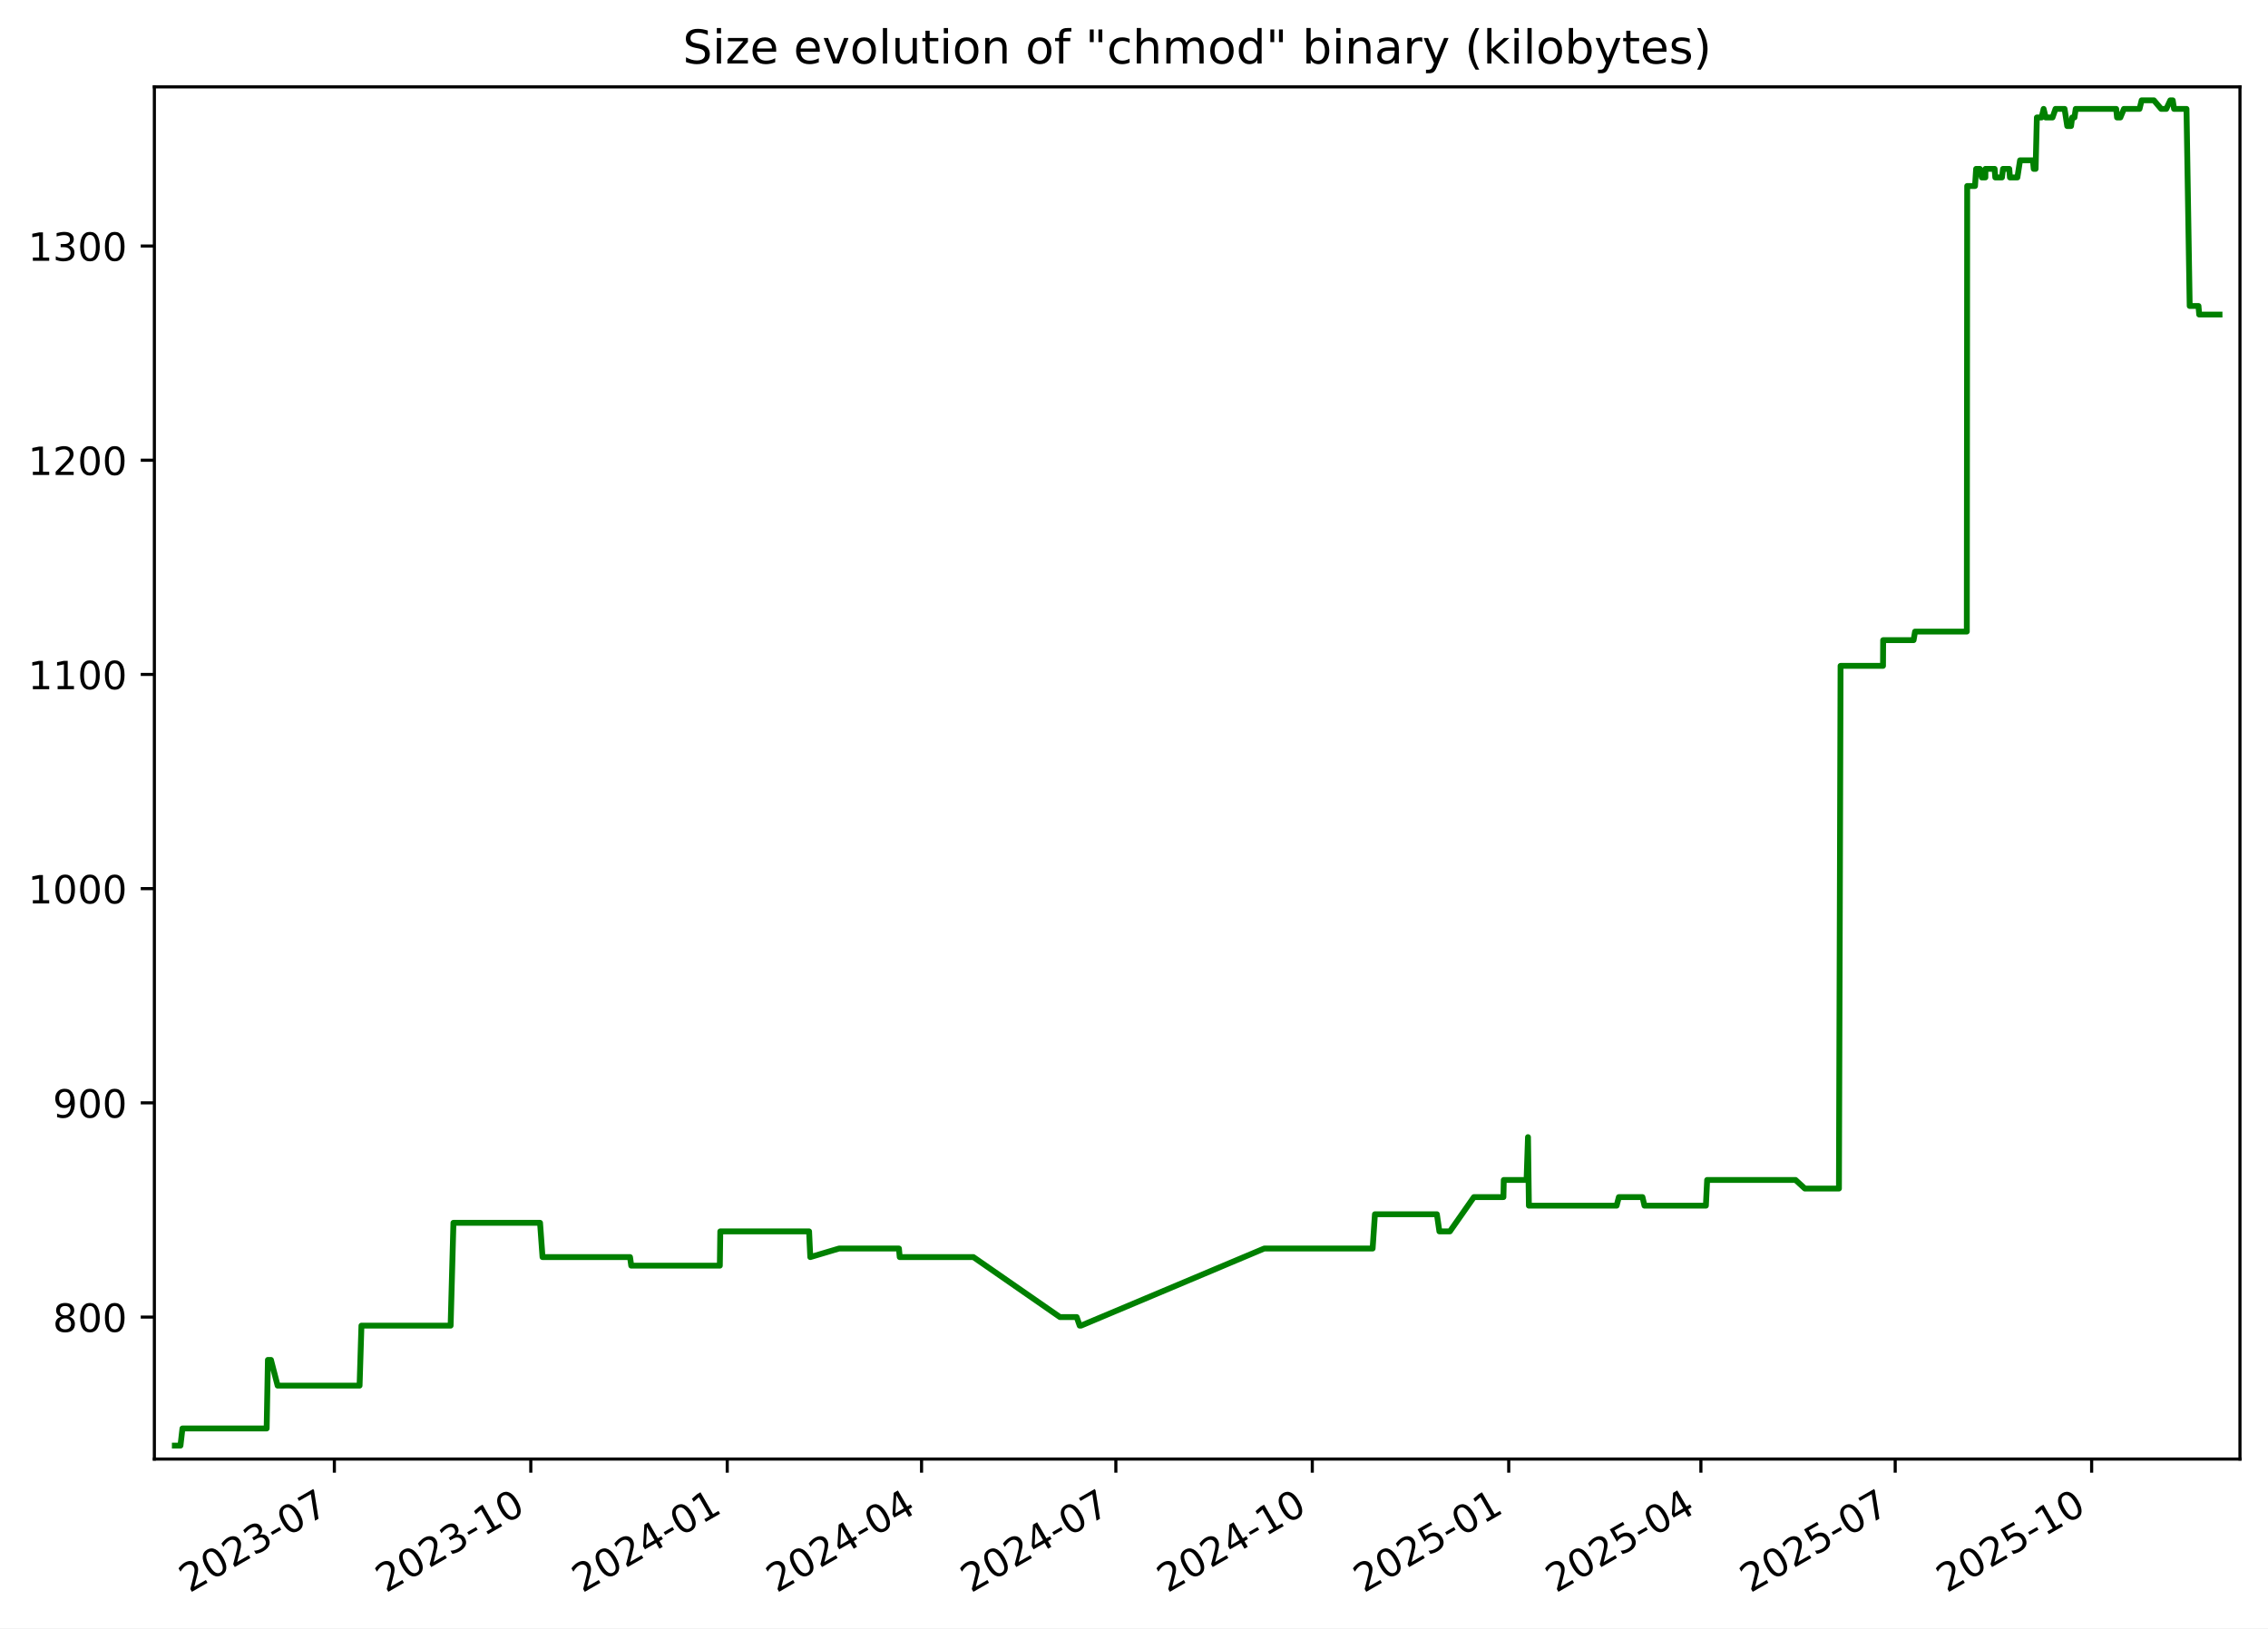
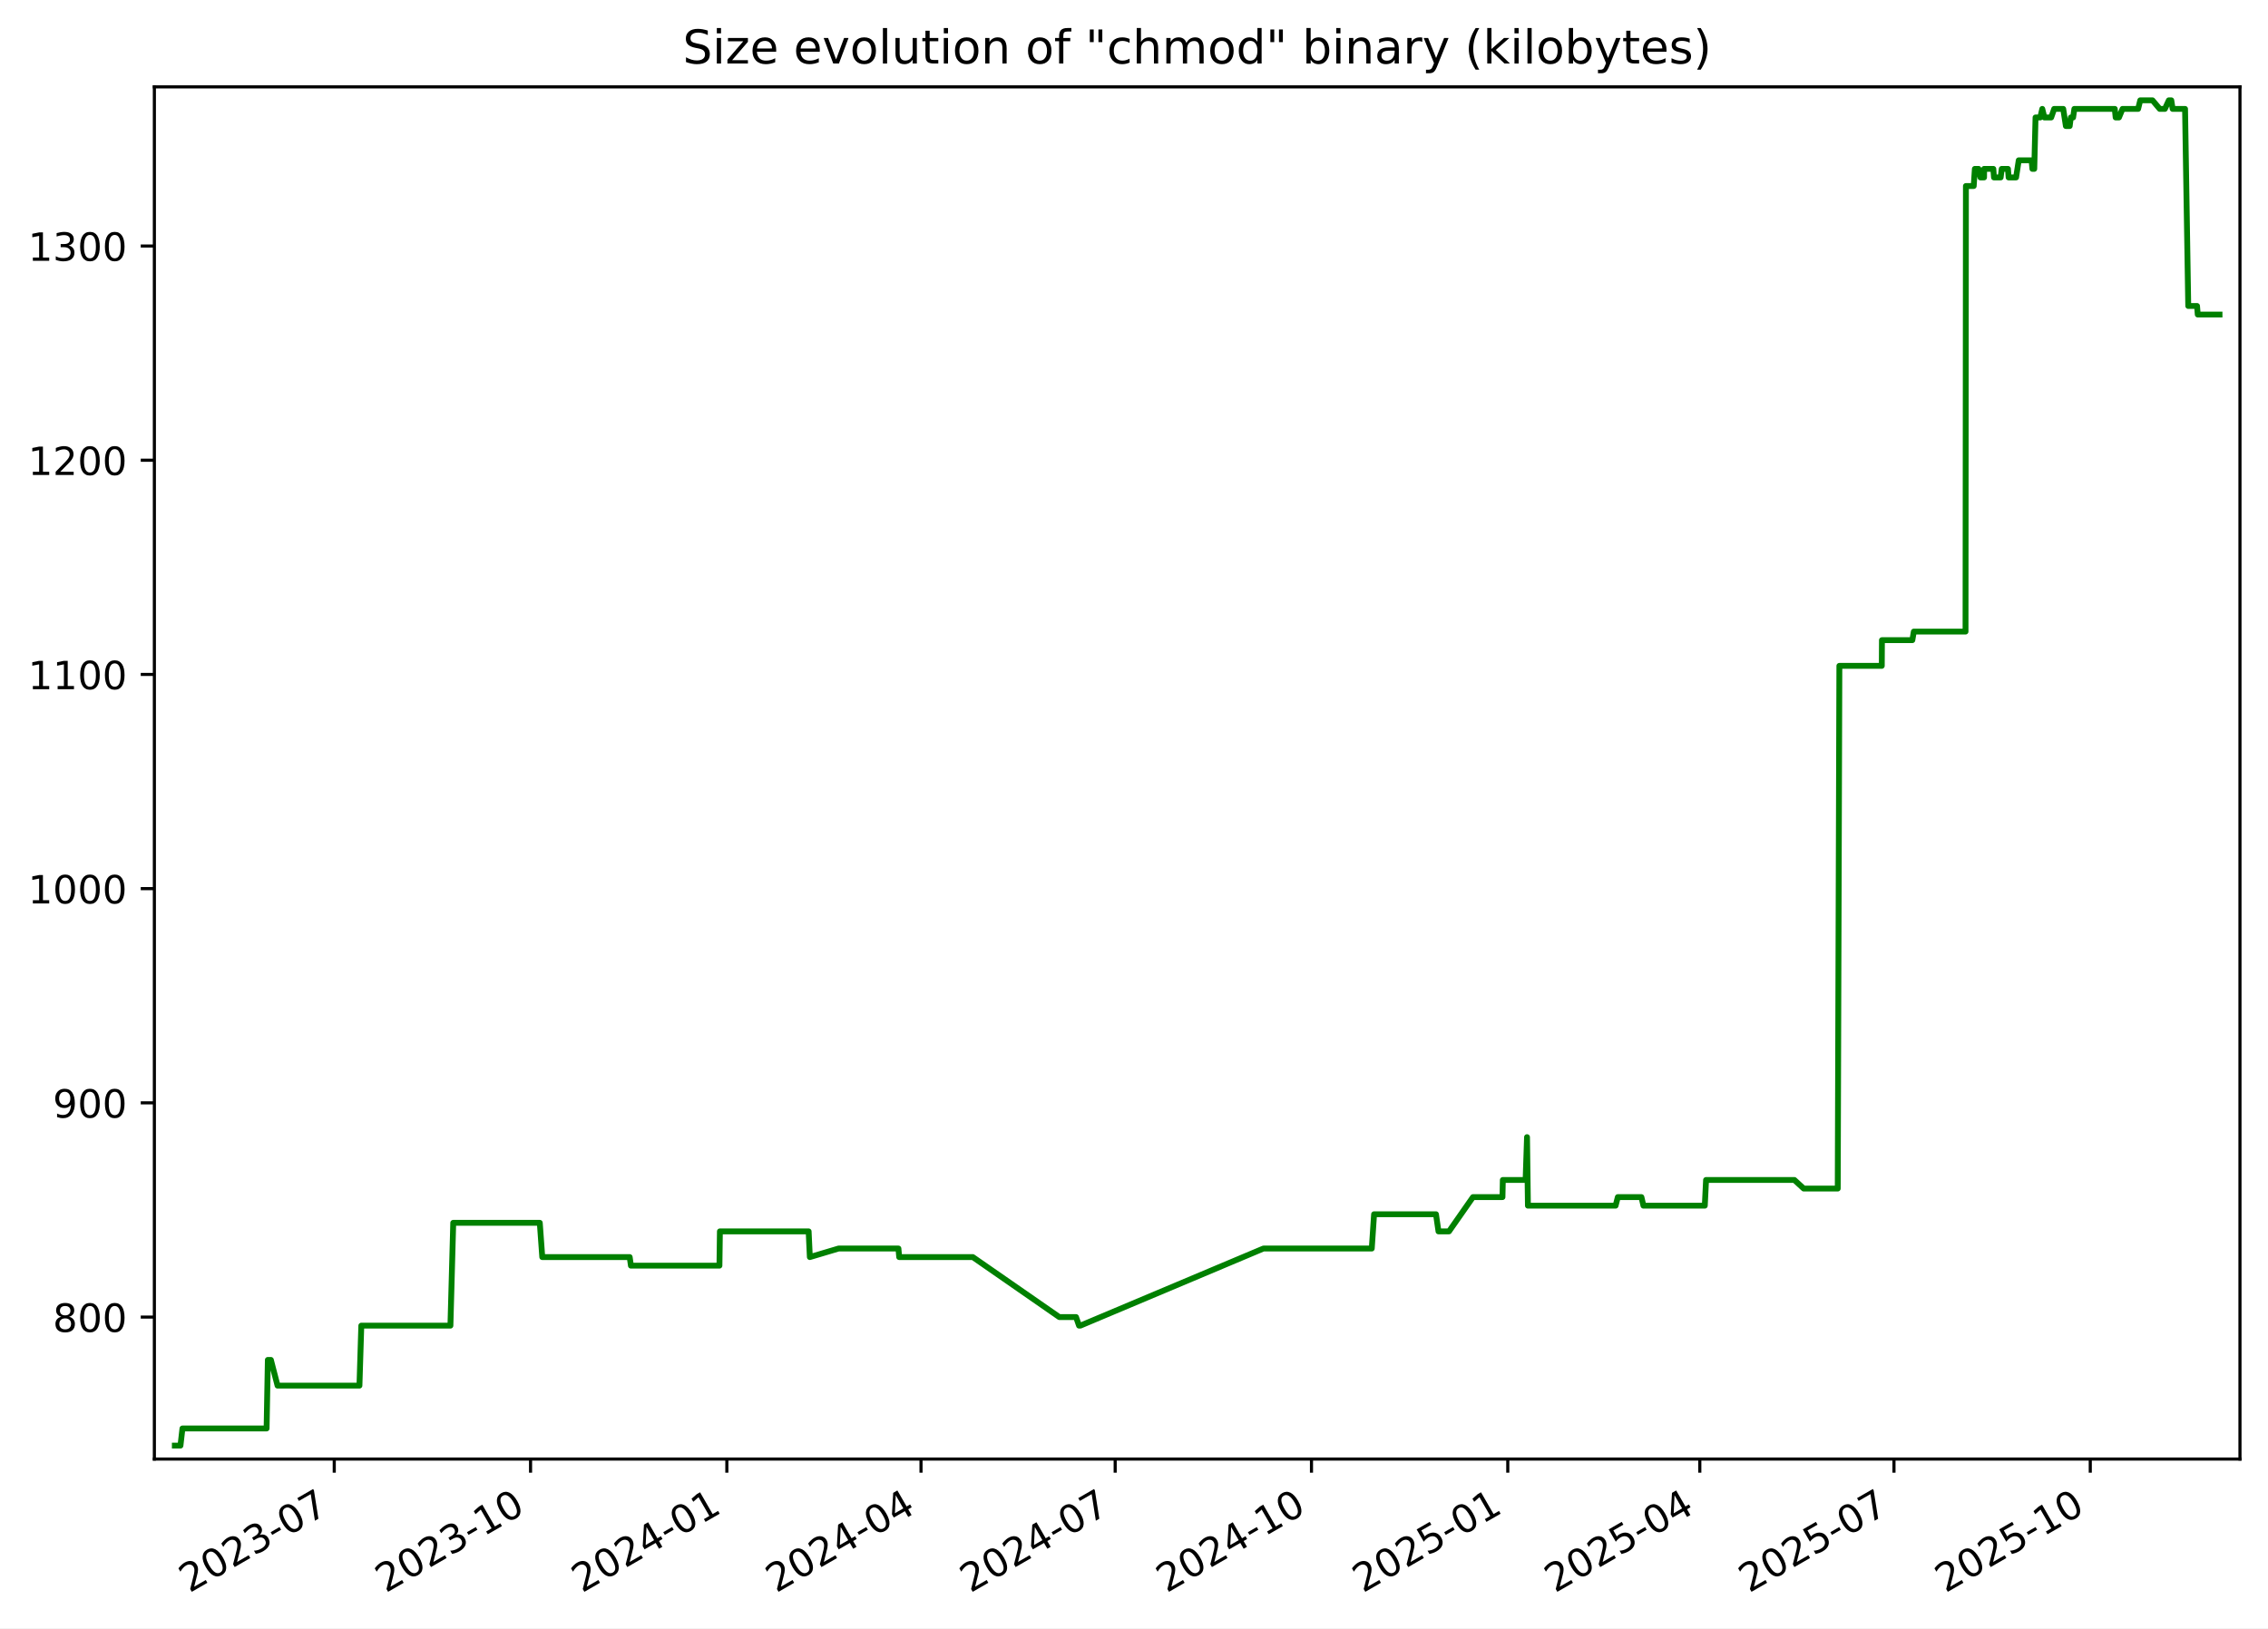
<svg xmlns="http://www.w3.org/2000/svg" xmlns:xlink="http://www.w3.org/1999/xlink" width="582.53pt" height="418.303pt" viewBox="0 0 582.53 418.303" version="1.1">
  <defs>
    <style type="text/css">*{stroke-linejoin: round; stroke-linecap: butt}</style>
  </defs>
  <g id="figure_1">
    <g id="patch_1">
      <path d="M -0 418.303  L 582.53 418.303  L 582.53 0  L -0 0  z " style="fill: #ffffff" />
    </g>
    <g id="axes_1">
      <g id="patch_2">
        <path d="M 39.65 374.83  L 575.33 374.83  L 575.33 22.318  L 39.65 22.318  z " style="fill: #ffffff" />
      </g>
      <g id="matplotlib.axis_1">
        <g id="xtick_1">
          <g id="line2d_1">
            <defs>
-               <path id="m1b45a1d39d" d="M 0 0  L 0 3.5  " style="stroke: #000000; stroke-width: 0.8" />
+               <path id="m6f24c576fc" d="M 0 0  L 0 3.5  " style="stroke: #000000; stroke-width: 0.8" />
            </defs>
            <g>
-               <use xlink:href="#m1b45a1d39d" x="85.88" y="374.83" style="stroke: #000000; stroke-width: 0.8" />
+               <use xlink:href="#m6f24c576fc" x="85.851" y="374.83" style="stroke: #000000; stroke-width: 0.8" />
            </g>
          </g>
          <g id="text_1">
-             <g transform="translate(48.65551 409.302) rotate(-30) scale(0.1 -0.1)">
+             <g transform="translate(48.6262 409.302) rotate(-30) scale(0.1 -0.1)">
              <defs>
                <path id="DejaVuSans-32" d="M 1228 531  L 3431 531  L 3431 0  L 469 0  L 469 531  Q 828 903 1448 1529  Q 2069 2156 2228 2338  Q 2531 2678 2651 2914  Q 2772 3150 2772 3378  Q 2772 3750 2511 3984  Q 2250 4219 1831 4219  Q 1534 4219 1204 4116  Q 875 4013 500 3803  L 500 4441  Q 881 4594 1212 4672  Q 1544 4750 1819 4750  Q 2544 4750 2975 4387  Q 3406 4025 3406 3419  Q 3406 3131 3298 2873  Q 3191 2616 2906 2266  Q 2828 2175 2409 1742  Q 1991 1309 1228 531  z " transform="scale(0.015625)" />
                <path id="DejaVuSans-30" d="M 2034 4250  Q 1547 4250 1301 3770  Q 1056 3291 1056 2328  Q 1056 1369 1301 889  Q 1547 409 2034 409  Q 2525 409 2770 889  Q 3016 1369 3016 2328  Q 3016 3291 2770 3770  Q 2525 4250 2034 4250  z M 2034 4750  Q 2819 4750 3233 4129  Q 3647 3509 3647 2328  Q 3647 1150 3233 529  Q 2819 -91 2034 -91  Q 1250 -91 836 529  Q 422 1150 422 2328  Q 422 3509 836 4129  Q 1250 4750 2034 4750  z " transform="scale(0.015625)" />
                <path id="DejaVuSans-33" d="M 2597 2516  Q 3050 2419 3304 2112  Q 3559 1806 3559 1356  Q 3559 666 3084 287  Q 2609 -91 1734 -91  Q 1441 -91 1130 -33  Q 819 25 488 141  L 488 750  Q 750 597 1062 519  Q 1375 441 1716 441  Q 2309 441 2620 675  Q 2931 909 2931 1356  Q 2931 1769 2642 2001  Q 2353 2234 1838 2234  L 1294 2234  L 1294 2753  L 1863 2753  Q 2328 2753 2575 2939  Q 2822 3125 2822 3475  Q 2822 3834 2567 4026  Q 2313 4219 1838 4219  Q 1578 4219 1281 4162  Q 984 4106 628 3988  L 628 4550  Q 988 4650 1302 4700  Q 1616 4750 1894 4750  Q 2613 4750 3031 4423  Q 3450 4097 3450 3541  Q 3450 3153 3228 2886  Q 3006 2619 2597 2516  z " transform="scale(0.015625)" />
                <path id="DejaVuSans-2d" d="M 313 2009  L 1997 2009  L 1997 1497  L 313 1497  L 313 2009  z " transform="scale(0.015625)" />
                <path id="DejaVuSans-37" d="M 525 4666  L 3525 4666  L 3525 4397  L 1831 0  L 1172 0  L 2766 4134  L 525 4134  L 525 4666  z " transform="scale(0.015625)" />
              </defs>
              <use xlink:href="#DejaVuSans-32" />
              <use xlink:href="#DejaVuSans-30" x="63.623" />
              <use xlink:href="#DejaVuSans-32" x="127.246" />
              <use xlink:href="#DejaVuSans-33" x="190.869" />
              <use xlink:href="#DejaVuSans-2d" x="254.492" />
              <use xlink:href="#DejaVuSans-30" x="290.576" />
              <use xlink:href="#DejaVuSans-37" x="354.199" />
            </g>
          </g>
        </g>
        <g id="xtick_2">
          <g id="line2d_2">
            <g>
-               <use xlink:href="#m1b45a1d39d" x="136.335" y="374.83" style="stroke: #000000; stroke-width: 0.8" />
+               <use xlink:href="#m6f24c576fc" x="136.27" y="374.83" style="stroke: #000000; stroke-width: 0.8" />
            </g>
          </g>
          <g id="text_2">
-             <g transform="translate(99.11052 409.302) rotate(-30) scale(0.1 -0.1)">
+             <g transform="translate(99.04514 409.302) rotate(-30) scale(0.1 -0.1)">
              <defs>
                <path id="DejaVuSans-31" d="M 794 531  L 1825 531  L 1825 4091  L 703 3866  L 703 4441  L 1819 4666  L 2450 4666  L 2450 531  L 3481 531  L 3481 0  L 794 0  L 794 531  z " transform="scale(0.015625)" />
              </defs>
              <use xlink:href="#DejaVuSans-32" />
              <use xlink:href="#DejaVuSans-30" x="63.623" />
              <use xlink:href="#DejaVuSans-32" x="127.246" />
              <use xlink:href="#DejaVuSans-33" x="190.869" />
              <use xlink:href="#DejaVuSans-2d" x="254.492" />
              <use xlink:href="#DejaVuSans-31" x="290.576" />
              <use xlink:href="#DejaVuSans-30" x="354.199" />
            </g>
          </g>
        </g>
        <g id="xtick_3">
          <g id="line2d_3">
            <g>
-               <use xlink:href="#m1b45a1d39d" x="186.79" y="374.83" style="stroke: #000000; stroke-width: 0.8" />
+               <use xlink:href="#m6f24c576fc" x="186.689" y="374.83" style="stroke: #000000; stroke-width: 0.8" />
            </g>
          </g>
          <g id="text_3">
-             <g transform="translate(149.5655 409.302) rotate(-30) scale(0.1 -0.1)">
+             <g transform="translate(149.4641 409.302) rotate(-30) scale(0.1 -0.1)">
              <defs>
                <path id="DejaVuSans-34" d="M 2419 4116  L 825 1625  L 2419 1625  L 2419 4116  z M 2253 4666  L 3047 4666  L 3047 1625  L 3713 1625  L 3713 1100  L 3047 1100  L 3047 0  L 2419 0  L 2419 1100  L 313 1100  L 313 1709  L 2253 4666  z " transform="scale(0.015625)" />
              </defs>
              <use xlink:href="#DejaVuSans-32" />
              <use xlink:href="#DejaVuSans-30" x="63.623" />
              <use xlink:href="#DejaVuSans-32" x="127.246" />
              <use xlink:href="#DejaVuSans-34" x="190.869" />
              <use xlink:href="#DejaVuSans-2d" x="254.492" />
              <use xlink:href="#DejaVuSans-30" x="290.576" />
              <use xlink:href="#DejaVuSans-31" x="354.199" />
            </g>
          </g>
        </g>
        <g id="xtick_4">
          <g id="line2d_4">
            <g>
-               <use xlink:href="#m1b45a1d39d" x="236.697" y="374.83" style="stroke: #000000; stroke-width: 0.8" />
+               <use xlink:href="#m6f24c576fc" x="236.56" y="374.83" style="stroke: #000000; stroke-width: 0.8" />
            </g>
          </g>
          <g id="text_4">
-             <g transform="translate(199.4721 409.302) rotate(-30) scale(0.1 -0.1)">
+             <g transform="translate(199.335 409.302) rotate(-30) scale(0.1 -0.1)">
              <use xlink:href="#DejaVuSans-32" />
              <use xlink:href="#DejaVuSans-30" x="63.623" />
              <use xlink:href="#DejaVuSans-32" x="127.246" />
              <use xlink:href="#DejaVuSans-34" x="190.869" />
              <use xlink:href="#DejaVuSans-2d" x="254.492" />
              <use xlink:href="#DejaVuSans-30" x="290.576" />
              <use xlink:href="#DejaVuSans-34" x="354.199" />
            </g>
          </g>
        </g>
        <g id="xtick_5">
          <g id="line2d_5">
            <g>
-               <use xlink:href="#m1b45a1d39d" x="286.604" y="374.83" style="stroke: #000000; stroke-width: 0.8" />
+               <use xlink:href="#m6f24c576fc" x="286.431" y="374.83" style="stroke: #000000; stroke-width: 0.8" />
            </g>
          </g>
          <g id="text_5">
-             <g transform="translate(249.3787 409.302) rotate(-30) scale(0.1 -0.1)">
+             <g transform="translate(249.2059 409.302) rotate(-30) scale(0.1 -0.1)">
              <use xlink:href="#DejaVuSans-32" />
              <use xlink:href="#DejaVuSans-30" x="63.623" />
              <use xlink:href="#DejaVuSans-32" x="127.246" />
              <use xlink:href="#DejaVuSans-34" x="190.869" />
              <use xlink:href="#DejaVuSans-2d" x="254.492" />
              <use xlink:href="#DejaVuSans-30" x="290.576" />
              <use xlink:href="#DejaVuSans-37" x="354.199" />
            </g>
          </g>
        </g>
        <g id="xtick_6">
          <g id="line2d_6">
            <g>
-               <use xlink:href="#m1b45a1d39d" x="337.059" y="374.83" style="stroke: #000000; stroke-width: 0.8" />
+               <use xlink:href="#m6f24c576fc" x="336.85" y="374.83" style="stroke: #000000; stroke-width: 0.8" />
            </g>
          </g>
          <g id="text_6">
-             <g transform="translate(299.8337 409.302) rotate(-30) scale(0.1 -0.1)">
+             <g transform="translate(299.6248 409.302) rotate(-30) scale(0.1 -0.1)">
              <use xlink:href="#DejaVuSans-32" />
              <use xlink:href="#DejaVuSans-30" x="63.623" />
              <use xlink:href="#DejaVuSans-32" x="127.246" />
              <use xlink:href="#DejaVuSans-34" x="190.869" />
              <use xlink:href="#DejaVuSans-2d" x="254.492" />
              <use xlink:href="#DejaVuSans-31" x="290.576" />
              <use xlink:href="#DejaVuSans-30" x="354.199" />
            </g>
          </g>
        </g>
        <g id="xtick_7">
          <g id="line2d_7">
            <g>
-               <use xlink:href="#m1b45a1d39d" x="387.514" y="374.83" style="stroke: #000000; stroke-width: 0.8" />
+               <use xlink:href="#m6f24c576fc" x="387.269" y="374.83" style="stroke: #000000; stroke-width: 0.8" />
            </g>
          </g>
          <g id="text_7">
-             <g transform="translate(350.2887 409.302) rotate(-30) scale(0.1 -0.1)">
+             <g transform="translate(350.0437 409.302) rotate(-30) scale(0.1 -0.1)">
              <defs>
                <path id="DejaVuSans-35" d="M 691 4666  L 3169 4666  L 3169 4134  L 1269 4134  L 1269 2991  Q 1406 3038 1543 3061  Q 1681 3084 1819 3084  Q 2600 3084 3056 2656  Q 3513 2228 3513 1497  Q 3513 744 3044 326  Q 2575 -91 1722 -91  Q 1428 -91 1123 -41  Q 819 9 494 109  L 494 744  Q 775 591 1075 516  Q 1375 441 1709 441  Q 2250 441 2565 725  Q 2881 1009 2881 1497  Q 2881 1984 2565 2268  Q 2250 2553 1709 2553  Q 1456 2553 1204 2497  Q 953 2441 691 2322  L 691 4666  z " transform="scale(0.015625)" />
              </defs>
              <use xlink:href="#DejaVuSans-32" />
              <use xlink:href="#DejaVuSans-30" x="63.623" />
              <use xlink:href="#DejaVuSans-32" x="127.246" />
              <use xlink:href="#DejaVuSans-35" x="190.869" />
              <use xlink:href="#DejaVuSans-2d" x="254.492" />
              <use xlink:href="#DejaVuSans-30" x="290.576" />
              <use xlink:href="#DejaVuSans-31" x="354.199" />
            </g>
          </g>
        </g>
        <g id="xtick_8">
          <g id="line2d_8">
            <g>
-               <use xlink:href="#m1b45a1d39d" x="436.872" y="374.83" style="stroke: #000000; stroke-width: 0.8" />
+               <use xlink:href="#m6f24c576fc" x="436.591" y="374.83" style="stroke: #000000; stroke-width: 0.8" />
            </g>
          </g>
          <g id="text_8">
-             <g transform="translate(399.6469 409.302) rotate(-30) scale(0.1 -0.1)">
+             <g transform="translate(399.3666 409.302) rotate(-30) scale(0.1 -0.1)">
              <use xlink:href="#DejaVuSans-32" />
              <use xlink:href="#DejaVuSans-30" x="63.623" />
              <use xlink:href="#DejaVuSans-32" x="127.246" />
              <use xlink:href="#DejaVuSans-35" x="190.869" />
              <use xlink:href="#DejaVuSans-2d" x="254.492" />
              <use xlink:href="#DejaVuSans-30" x="290.576" />
              <use xlink:href="#DejaVuSans-34" x="354.199" />
            </g>
          </g>
        </g>
        <g id="xtick_9">
          <g id="line2d_9">
            <g>
-               <use xlink:href="#m1b45a1d39d" x="486.778" y="374.83" style="stroke: #000000; stroke-width: 0.8" />
+               <use xlink:href="#m6f24c576fc" x="486.462" y="374.83" style="stroke: #000000; stroke-width: 0.8" />
            </g>
          </g>
          <g id="text_9">
-             <g transform="translate(449.5535 409.302) rotate(-30) scale(0.1 -0.1)">
+             <g transform="translate(449.2375 409.302) rotate(-30) scale(0.1 -0.1)">
              <use xlink:href="#DejaVuSans-32" />
              <use xlink:href="#DejaVuSans-30" x="63.623" />
              <use xlink:href="#DejaVuSans-32" x="127.246" />
              <use xlink:href="#DejaVuSans-35" x="190.869" />
              <use xlink:href="#DejaVuSans-2d" x="254.492" />
              <use xlink:href="#DejaVuSans-30" x="290.576" />
              <use xlink:href="#DejaVuSans-37" x="354.199" />
            </g>
          </g>
        </g>
        <g id="xtick_10">
          <g id="line2d_10">
            <g>
-               <use xlink:href="#m1b45a1d39d" x="537.233" y="374.83" style="stroke: #000000; stroke-width: 0.8" />
+               <use xlink:href="#m6f24c576fc" x="536.881" y="374.83" style="stroke: #000000; stroke-width: 0.8" />
            </g>
          </g>
          <g id="text_10">
-             <g transform="translate(500.0085 409.302) rotate(-30) scale(0.1 -0.1)">
+             <g transform="translate(499.6564 409.302) rotate(-30) scale(0.1 -0.1)">
              <use xlink:href="#DejaVuSans-32" />
              <use xlink:href="#DejaVuSans-30" x="63.623" />
              <use xlink:href="#DejaVuSans-32" x="127.246" />
              <use xlink:href="#DejaVuSans-35" x="190.869" />
              <use xlink:href="#DejaVuSans-2d" x="254.492" />
              <use xlink:href="#DejaVuSans-31" x="290.576" />
              <use xlink:href="#DejaVuSans-30" x="354.199" />
            </g>
          </g>
        </g>
      </g>
      <g id="matplotlib.axis_2">
        <g id="ytick_1">
          <g id="line2d_11">
            <defs>
-               <path id="md0b197c71b" d="M 0 0  L -3.5 0  " style="stroke: #000000; stroke-width: 0.8" />
+               <path id="m2732910ed7" d="M 0 0  L -3.5 0  " style="stroke: #000000; stroke-width: 0.8" />
            </defs>
            <g>
-               <use xlink:href="#md0b197c71b" x="39.65" y="338.355" style="stroke: #000000; stroke-width: 0.8" />
+               <use xlink:href="#m2732910ed7" x="39.65" y="338.355" style="stroke: #000000; stroke-width: 0.8" />
            </g>
          </g>
          <g id="text_11">
            <g transform="translate(13.5625 342.1542) scale(0.1 -0.1)">
              <defs>
                <path id="DejaVuSans-38" d="M 2034 2216  Q 1584 2216 1326 1975  Q 1069 1734 1069 1313  Q 1069 891 1326 650  Q 1584 409 2034 409  Q 2484 409 2743 651  Q 3003 894 3003 1313  Q 3003 1734 2745 1975  Q 2488 2216 2034 2216  z M 1403 2484  Q 997 2584 770 2862  Q 544 3141 544 3541  Q 544 4100 942 4425  Q 1341 4750 2034 4750  Q 2731 4750 3128 4425  Q 3525 4100 3525 3541  Q 3525 3141 3298 2862  Q 3072 2584 2669 2484  Q 3125 2378 3379 2068  Q 3634 1759 3634 1313  Q 3634 634 3220 271  Q 2806 -91 2034 -91  Q 1263 -91 848 271  Q 434 634 434 1313  Q 434 1759 690 2068  Q 947 2378 1403 2484  z M 1172 3481  Q 1172 3119 1398 2916  Q 1625 2713 2034 2713  Q 2441 2713 2670 2916  Q 2900 3119 2900 3481  Q 2900 3844 2670 4047  Q 2441 4250 2034 4250  Q 1625 4250 1398 4047  Q 1172 3844 1172 3481  z " transform="scale(0.015625)" />
              </defs>
              <use xlink:href="#DejaVuSans-38" />
              <use xlink:href="#DejaVuSans-30" x="63.623" />
              <use xlink:href="#DejaVuSans-30" x="127.246" />
            </g>
          </g>
        </g>
        <g id="ytick_2">
          <g id="line2d_12">
            <g>
-               <use xlink:href="#md0b197c71b" x="39.65" y="283.323" style="stroke: #000000; stroke-width: 0.8" />
+               <use xlink:href="#m2732910ed7" x="39.65" y="283.323" style="stroke: #000000; stroke-width: 0.8" />
            </g>
          </g>
          <g id="text_12">
            <g transform="translate(13.5625 287.1224) scale(0.1 -0.1)">
              <defs>
                <path id="DejaVuSans-39" d="M 703 97  L 703 672  Q 941 559 1184 500  Q 1428 441 1663 441  Q 2288 441 2617 861  Q 2947 1281 2994 2138  Q 2813 1869 2534 1725  Q 2256 1581 1919 1581  Q 1219 1581 811 2004  Q 403 2428 403 3163  Q 403 3881 828 4315  Q 1253 4750 1959 4750  Q 2769 4750 3195 4129  Q 3622 3509 3622 2328  Q 3622 1225 3098 567  Q 2575 -91 1691 -91  Q 1453 -91 1209 -44  Q 966 3 703 97  z M 1959 2075  Q 2384 2075 2632 2365  Q 2881 2656 2881 3163  Q 2881 3666 2632 3958  Q 2384 4250 1959 4250  Q 1534 4250 1286 3958  Q 1038 3666 1038 3163  Q 1038 2656 1286 2365  Q 1534 2075 1959 2075  z " transform="scale(0.015625)" />
              </defs>
              <use xlink:href="#DejaVuSans-39" />
              <use xlink:href="#DejaVuSans-30" x="63.623" />
              <use xlink:href="#DejaVuSans-30" x="127.246" />
            </g>
          </g>
        </g>
        <g id="ytick_3">
          <g id="line2d_13">
            <g>
-               <use xlink:href="#md0b197c71b" x="39.65" y="228.291" style="stroke: #000000; stroke-width: 0.8" />
+               <use xlink:href="#m2732910ed7" x="39.65" y="228.291" style="stroke: #000000; stroke-width: 0.8" />
            </g>
          </g>
          <g id="text_13">
            <g transform="translate(7.2 232.0905) scale(0.1 -0.1)">
              <use xlink:href="#DejaVuSans-31" />
              <use xlink:href="#DejaVuSans-30" x="63.623" />
              <use xlink:href="#DejaVuSans-30" x="127.246" />
              <use xlink:href="#DejaVuSans-30" x="190.869" />
            </g>
          </g>
        </g>
        <g id="ytick_4">
          <g id="line2d_14">
            <g>
-               <use xlink:href="#md0b197c71b" x="39.65" y="173.259" style="stroke: #000000; stroke-width: 0.8" />
+               <use xlink:href="#m2732910ed7" x="39.65" y="173.259" style="stroke: #000000; stroke-width: 0.8" />
            </g>
          </g>
          <g id="text_14">
            <g transform="translate(7.2 177.0587) scale(0.1 -0.1)">
              <use xlink:href="#DejaVuSans-31" />
              <use xlink:href="#DejaVuSans-31" x="63.623" />
              <use xlink:href="#DejaVuSans-30" x="127.246" />
              <use xlink:href="#DejaVuSans-30" x="190.869" />
            </g>
          </g>
        </g>
        <g id="ytick_5">
          <g id="line2d_15">
            <g>
-               <use xlink:href="#md0b197c71b" x="39.65" y="118.228" style="stroke: #000000; stroke-width: 0.8" />
+               <use xlink:href="#m2732910ed7" x="39.65" y="118.228" style="stroke: #000000; stroke-width: 0.8" />
            </g>
          </g>
          <g id="text_15">
            <g transform="translate(7.2 122.0268) scale(0.1 -0.1)">
              <use xlink:href="#DejaVuSans-31" />
              <use xlink:href="#DejaVuSans-32" x="63.623" />
              <use xlink:href="#DejaVuSans-30" x="127.246" />
              <use xlink:href="#DejaVuSans-30" x="190.869" />
            </g>
          </g>
        </g>
        <g id="ytick_6">
          <g id="line2d_16">
            <g>
-               <use xlink:href="#md0b197c71b" x="39.65" y="63.196" style="stroke: #000000; stroke-width: 0.8" />
+               <use xlink:href="#m2732910ed7" x="39.65" y="63.196" style="stroke: #000000; stroke-width: 0.8" />
            </g>
          </g>
          <g id="text_16">
            <g transform="translate(7.2 66.995) scale(0.1 -0.1)">
              <use xlink:href="#DejaVuSans-31" />
              <use xlink:href="#DejaVuSans-33" x="63.623" />
              <use xlink:href="#DejaVuSans-30" x="127.246" />
              <use xlink:href="#DejaVuSans-30" x="190.869" />
            </g>
          </g>
        </g>
      </g>
      <g id="line2d_17">
-         <path d="M 44.902 371.374  L 46.354 371.374  L 46.861 366.972  L 68.491 366.972  L 68.812 349.361  L 69.596 349.361  L 71.306 355.965  L 92.357 355.965  L 92.835 340.556  L 115.741 340.556  L 116.463 314.141  L 138.71 314.141  L 139.346 322.946  L 161.82 322.946  L 162.134 325.147  L 184.887 325.147  L 185.006 316.342  L 207.814 316.342  L 208.122 322.946  L 215.511 320.745  L 230.894 320.745  L 231.089 322.946  L 250.013 322.946  L 272.241 338.355  L 276.543 338.355  L 277.315 340.556  L 277.649 340.556  L 324.711 320.745  L 352.556 320.745  L 353.149 311.94  L 369.06 311.94  L 369.704 316.342  L 372.404 316.342  L 378.564 307.537  L 386.152 307.537  L 386.239 303.135  L 392.096 303.135  L 392.462 292.128  L 392.692 309.738  L 415.224 309.738  L 415.8 307.537  L 421.865 307.537  L 422.382 309.738  L 438.154 309.738  L 438.477 303.135  L 461.179 303.135  L 463.576 305.336  L 472.328 305.336  L 472.744 171.058  L 483.646 171.058  L 483.685 164.454  L 491.501 164.454  L 491.878 162.253  L 505.171 162.253  L 505.269 47.787  L 507.277 47.787  L 507.566 43.384  L 508.512 43.384  L 509.011 45.586  L 509.936 45.586  L 509.954 43.384  L 512.314 43.384  L 512.483 45.586  L 514.199 45.586  L 514.471 43.384  L 516.078 43.384  L 516.247 45.586  L 518.161 45.586  L 518.845 41.183  L 522.148 41.183  L 522.355 43.384  L 522.838 43.384  L 523.165 30.177  L 524.377 30.177  L 524.899 27.975  L 525.435 30.177  L 527.188 30.177  L 527.954 27.975  L 530.282 27.975  L 530.962 32.378  L 531.945 32.378  L 532.232 30.177  L 532.822 30.177  L 533.141 27.975  L 543.535 27.975  L 543.756 30.177  L 544.609 30.177  L 545.526 27.975  L 549.532 27.975  L 550.076 25.774  L 553.225 25.774  L 555.088 27.975  L 556.409 27.975  L 557.428 25.774  L 558.06 25.774  L 558.404 27.975  L 561.596 27.975  L 562.417 78.605  L 564.678 78.605  L 564.857 80.806  L 570.078 80.806  L 570.078 80.806  " clip-path="url(#pf555bf3491)" style="fill: none; stroke: #008000; stroke-width: 1.5; stroke-linecap: square" />
+         <path d="M 44.902 371.374  L 46.353 371.374  L 46.86 366.972  L 68.475 366.972  L 68.795 349.361  L 69.578 349.361  L 71.287 355.965  L 92.323 355.965  L 92.8 340.556  L 115.69 340.556  L 116.412 314.141  L 138.643 314.141  L 139.279 322.946  L 161.736 322.946  L 162.05 325.147  L 184.787 325.147  L 184.905 316.342  L 207.698 316.342  L 208.006 322.946  L 215.389 320.745  L 230.761 320.745  L 230.956 322.946  L 249.867 322.946  L 272.079 338.355  L 276.377 338.355  L 277.149 340.556  L 277.483 340.556  L 324.511 320.745  L 352.336 320.745  L 352.929 311.94  L 368.828 311.94  L 369.472 316.342  L 372.17 316.342  L 378.326 307.537  L 385.908 307.537  L 385.995 303.135  L 391.848 303.135  L 392.213 292.128  L 392.443 309.738  L 414.96 309.738  L 415.535 307.537  L 421.596 307.537  L 422.112 309.738  L 437.873 309.738  L 438.196 303.135  L 460.882 303.135  L 463.276 305.336  L 472.022 305.336  L 472.438 171.058  L 483.332 171.058  L 483.371 164.454  L 491.182 164.454  L 491.559 162.253  L 504.842 162.253  L 504.94 47.787  L 506.946 47.787  L 507.235 43.384  L 508.18 43.384  L 508.679 45.586  L 509.603 45.586  L 509.621 43.384  L 511.98 43.384  L 512.149 45.586  L 513.863 45.586  L 514.136 43.384  L 515.741 43.384  L 515.91 45.586  L 517.822 45.586  L 518.507 41.183  L 521.807 41.183  L 522.014 43.384  L 522.497 43.384  L 522.822 30.177  L 524.034 30.177  L 524.555 27.975  L 525.092 30.177  L 526.843 30.177  L 527.609 27.975  L 529.934 27.975  L 530.614 32.378  L 531.597 32.378  L 531.884 30.177  L 532.473 30.177  L 532.792 27.975  L 543.178 27.975  L 543.399 30.177  L 544.252 30.177  L 545.168 27.975  L 549.171 27.975  L 549.715 25.774  L 552.861 25.774  L 554.723 27.975  L 556.043 27.975  L 557.061 25.774  L 557.693 25.774  L 558.036 27.975  L 561.226 27.975  L 562.047 78.605  L 564.306 78.605  L 564.485 80.806  L 570.078 80.806  L 570.078 80.806  " clip-path="url(#p232fe048e1)" style="fill: none; stroke: #008000; stroke-width: 1.5; stroke-linecap: square" />
      </g>
      <g id="patch_3">
        <path d="M 39.65 374.83  L 39.65 22.318  " style="fill: none; stroke: #000000; stroke-width: 0.8; stroke-linejoin: miter; stroke-linecap: square" />
      </g>
      <g id="patch_4">
        <path d="M 575.33 374.83  L 575.33 22.318  " style="fill: none; stroke: #000000; stroke-width: 0.8; stroke-linejoin: miter; stroke-linecap: square" />
      </g>
      <g id="patch_5">
        <path d="M 39.65 374.83  L 575.33 374.83  " style="fill: none; stroke: #000000; stroke-width: 0.8; stroke-linejoin: miter; stroke-linecap: square" />
      </g>
      <g id="patch_6">
        <path d="M 39.65 22.318  L 575.33 22.318  " style="fill: none; stroke: #000000; stroke-width: 0.8; stroke-linejoin: miter; stroke-linecap: square" />
      </g>
      <g id="text_17">
        <g transform="translate(175.3681 16.31812) scale(0.12 -0.12)">
          <defs>
            <path id="DejaVuSans-53" d="M 3425 4513  L 3425 3897  Q 3066 4069 2747 4153  Q 2428 4238 2131 4238  Q 1616 4238 1336 4038  Q 1056 3838 1056 3469  Q 1056 3159 1242 3001  Q 1428 2844 1947 2747  L 2328 2669  Q 3034 2534 3370 2195  Q 3706 1856 3706 1288  Q 3706 609 3251 259  Q 2797 -91 1919 -91  Q 1588 -91 1214 -16  Q 841 59 441 206  L 441 856  Q 825 641 1194 531  Q 1563 422 1919 422  Q 2459 422 2753 634  Q 3047 847 3047 1241  Q 3047 1584 2836 1778  Q 2625 1972 2144 2069  L 1759 2144  Q 1053 2284 737 2584  Q 422 2884 422 3419  Q 422 4038 858 4394  Q 1294 4750 2059 4750  Q 2388 4750 2728 4690  Q 3069 4631 3425 4513  z " transform="scale(0.015625)" />
            <path id="DejaVuSans-69" d="M 603 3500  L 1178 3500  L 1178 0  L 603 0  L 603 3500  z M 603 4863  L 1178 4863  L 1178 4134  L 603 4134  L 603 4863  z " transform="scale(0.015625)" />
            <path id="DejaVuSans-7a" d="M 353 3500  L 3084 3500  L 3084 2975  L 922 459  L 3084 459  L 3084 0  L 275 0  L 275 525  L 2438 3041  L 353 3041  L 353 3500  z " transform="scale(0.015625)" />
            <path id="DejaVuSans-65" d="M 3597 1894  L 3597 1613  L 953 1613  Q 991 1019 1311 708  Q 1631 397 2203 397  Q 2534 397 2845 478  Q 3156 559 3463 722  L 3463 178  Q 3153 47 2828 -22  Q 2503 -91 2169 -91  Q 1331 -91 842 396  Q 353 884 353 1716  Q 353 2575 817 3079  Q 1281 3584 2069 3584  Q 2775 3584 3186 3129  Q 3597 2675 3597 1894  z M 3022 2063  Q 3016 2534 2758 2815  Q 2500 3097 2075 3097  Q 1594 3097 1305 2825  Q 1016 2553 972 2059  L 3022 2063  z " transform="scale(0.015625)" />
            <path id="DejaVuSans-20" transform="scale(0.015625)" />
            <path id="DejaVuSans-76" d="M 191 3500  L 800 3500  L 1894 563  L 2988 3500  L 3597 3500  L 2284 0  L 1503 0  L 191 3500  z " transform="scale(0.015625)" />
            <path id="DejaVuSans-6f" d="M 1959 3097  Q 1497 3097 1228 2736  Q 959 2375 959 1747  Q 959 1119 1226 758  Q 1494 397 1959 397  Q 2419 397 2687 759  Q 2956 1122 2956 1747  Q 2956 2369 2687 2733  Q 2419 3097 1959 3097  z M 1959 3584  Q 2709 3584 3137 3096  Q 3566 2609 3566 1747  Q 3566 888 3137 398  Q 2709 -91 1959 -91  Q 1206 -91 779 398  Q 353 888 353 1747  Q 353 2609 779 3096  Q 1206 3584 1959 3584  z " transform="scale(0.015625)" />
            <path id="DejaVuSans-6c" d="M 603 4863  L 1178 4863  L 1178 0  L 603 0  L 603 4863  z " transform="scale(0.015625)" />
            <path id="DejaVuSans-75" d="M 544 1381  L 544 3500  L 1119 3500  L 1119 1403  Q 1119 906 1312 657  Q 1506 409 1894 409  Q 2359 409 2629 706  Q 2900 1003 2900 1516  L 2900 3500  L 3475 3500  L 3475 0  L 2900 0  L 2900 538  Q 2691 219 2414 64  Q 2138 -91 1772 -91  Q 1169 -91 856 284  Q 544 659 544 1381  z M 1991 3584  L 1991 3584  z " transform="scale(0.015625)" />
            <path id="DejaVuSans-74" d="M 1172 4494  L 1172 3500  L 2356 3500  L 2356 3053  L 1172 3053  L 1172 1153  Q 1172 725 1289 603  Q 1406 481 1766 481  L 2356 481  L 2356 0  L 1766 0  Q 1100 0 847 248  Q 594 497 594 1153  L 594 3053  L 172 3053  L 172 3500  L 594 3500  L 594 4494  L 1172 4494  z " transform="scale(0.015625)" />
            <path id="DejaVuSans-6e" d="M 3513 2113  L 3513 0  L 2938 0  L 2938 2094  Q 2938 2591 2744 2837  Q 2550 3084 2163 3084  Q 1697 3084 1428 2787  Q 1159 2491 1159 1978  L 1159 0  L 581 0  L 581 3500  L 1159 3500  L 1159 2956  Q 1366 3272 1645 3428  Q 1925 3584 2291 3584  Q 2894 3584 3203 3211  Q 3513 2838 3513 2113  z " transform="scale(0.015625)" />
            <path id="DejaVuSans-66" d="M 2375 4863  L 2375 4384  L 1825 4384  Q 1516 4384 1395 4259  Q 1275 4134 1275 3809  L 1275 3500  L 2222 3500  L 2222 3053  L 1275 3053  L 1275 0  L 697 0  L 697 3053  L 147 3053  L 147 3500  L 697 3500  L 697 3744  Q 697 4328 969 4595  Q 1241 4863 1831 4863  L 2375 4863  z " transform="scale(0.015625)" />
            <path id="DejaVuSans-22" d="M 1147 4666  L 1147 2931  L 616 2931  L 616 4666  L 1147 4666  z M 2328 4666  L 2328 2931  L 1797 2931  L 1797 4666  L 2328 4666  z " transform="scale(0.015625)" />
            <path id="DejaVuSans-63" d="M 3122 3366  L 3122 2828  Q 2878 2963 2633 3030  Q 2388 3097 2138 3097  Q 1578 3097 1268 2742  Q 959 2388 959 1747  Q 959 1106 1268 751  Q 1578 397 2138 397  Q 2388 397 2633 464  Q 2878 531 3122 666  L 3122 134  Q 2881 22 2623 -34  Q 2366 -91 2075 -91  Q 1284 -91 818 406  Q 353 903 353 1747  Q 353 2603 823 3093  Q 1294 3584 2113 3584  Q 2378 3584 2631 3529  Q 2884 3475 3122 3366  z " transform="scale(0.015625)" />
            <path id="DejaVuSans-68" d="M 3513 2113  L 3513 0  L 2938 0  L 2938 2094  Q 2938 2591 2744 2837  Q 2550 3084 2163 3084  Q 1697 3084 1428 2787  Q 1159 2491 1159 1978  L 1159 0  L 581 0  L 581 4863  L 1159 4863  L 1159 2956  Q 1366 3272 1645 3428  Q 1925 3584 2291 3584  Q 2894 3584 3203 3211  Q 3513 2838 3513 2113  z " transform="scale(0.015625)" />
            <path id="DejaVuSans-6d" d="M 3328 2828  Q 3544 3216 3844 3400  Q 4144 3584 4550 3584  Q 5097 3584 5394 3201  Q 5691 2819 5691 2113  L 5691 0  L 5113 0  L 5113 2094  Q 5113 2597 4934 2840  Q 4756 3084 4391 3084  Q 3944 3084 3684 2787  Q 3425 2491 3425 1978  L 3425 0  L 2847 0  L 2847 2094  Q 2847 2600 2669 2842  Q 2491 3084 2119 3084  Q 1678 3084 1418 2786  Q 1159 2488 1159 1978  L 1159 0  L 581 0  L 581 3500  L 1159 3500  L 1159 2956  Q 1356 3278 1631 3431  Q 1906 3584 2284 3584  Q 2666 3584 2933 3390  Q 3200 3197 3328 2828  z " transform="scale(0.015625)" />
            <path id="DejaVuSans-64" d="M 2906 2969  L 2906 4863  L 3481 4863  L 3481 0  L 2906 0  L 2906 525  Q 2725 213 2448 61  Q 2172 -91 1784 -91  Q 1150 -91 751 415  Q 353 922 353 1747  Q 353 2572 751 3078  Q 1150 3584 1784 3584  Q 2172 3584 2448 3432  Q 2725 3281 2906 2969  z M 947 1747  Q 947 1113 1208 752  Q 1469 391 1925 391  Q 2381 391 2643 752  Q 2906 1113 2906 1747  Q 2906 2381 2643 2742  Q 2381 3103 1925 3103  Q 1469 3103 1208 2742  Q 947 2381 947 1747  z " transform="scale(0.015625)" />
            <path id="DejaVuSans-62" d="M 3116 1747  Q 3116 2381 2855 2742  Q 2594 3103 2138 3103  Q 1681 3103 1420 2742  Q 1159 2381 1159 1747  Q 1159 1113 1420 752  Q 1681 391 2138 391  Q 2594 391 2855 752  Q 3116 1113 3116 1747  z M 1159 2969  Q 1341 3281 1617 3432  Q 1894 3584 2278 3584  Q 2916 3584 3314 3078  Q 3713 2572 3713 1747  Q 3713 922 3314 415  Q 2916 -91 2278 -91  Q 1894 -91 1617 61  Q 1341 213 1159 525  L 1159 0  L 581 0  L 581 4863  L 1159 4863  L 1159 2969  z " transform="scale(0.015625)" />
            <path id="DejaVuSans-61" d="M 2194 1759  Q 1497 1759 1228 1600  Q 959 1441 959 1056  Q 959 750 1161 570  Q 1363 391 1709 391  Q 2188 391 2477 730  Q 2766 1069 2766 1631  L 2766 1759  L 2194 1759  z M 3341 1997  L 3341 0  L 2766 0  L 2766 531  Q 2569 213 2275 61  Q 1981 -91 1556 -91  Q 1019 -91 701 211  Q 384 513 384 1019  Q 384 1609 779 1909  Q 1175 2209 1959 2209  L 2766 2209  L 2766 2266  Q 2766 2663 2505 2880  Q 2244 3097 1772 3097  Q 1472 3097 1187 3025  Q 903 2953 641 2809  L 641 3341  Q 956 3463 1253 3523  Q 1550 3584 1831 3584  Q 2591 3584 2966 3190  Q 3341 2797 3341 1997  z " transform="scale(0.015625)" />
            <path id="DejaVuSans-72" d="M 2631 2963  Q 2534 3019 2420 3045  Q 2306 3072 2169 3072  Q 1681 3072 1420 2755  Q 1159 2438 1159 1844  L 1159 0  L 581 0  L 581 3500  L 1159 3500  L 1159 2956  Q 1341 3275 1631 3429  Q 1922 3584 2338 3584  Q 2397 3584 2469 3576  Q 2541 3569 2628 3553  L 2631 2963  z " transform="scale(0.015625)" />
            <path id="DejaVuSans-79" d="M 2059 -325  Q 1816 -950 1584 -1140  Q 1353 -1331 966 -1331  L 506 -1331  L 506 -850  L 844 -850  Q 1081 -850 1212 -737  Q 1344 -625 1503 -206  L 1606 56  L 191 3500  L 800 3500  L 1894 763  L 2988 3500  L 3597 3500  L 2059 -325  z " transform="scale(0.015625)" />
            <path id="DejaVuSans-28" d="M 1984 4856  Q 1566 4138 1362 3434  Q 1159 2731 1159 2009  Q 1159 1288 1364 580  Q 1569 -128 1984 -844  L 1484 -844  Q 1016 -109 783 600  Q 550 1309 550 2009  Q 550 2706 781 3412  Q 1013 4119 1484 4856  L 1984 4856  z " transform="scale(0.015625)" />
            <path id="DejaVuSans-6b" d="M 581 4863  L 1159 4863  L 1159 1991  L 2875 3500  L 3609 3500  L 1753 1863  L 3688 0  L 2938 0  L 1159 1709  L 1159 0  L 581 0  L 581 4863  z " transform="scale(0.015625)" />
            <path id="DejaVuSans-73" d="M 2834 3397  L 2834 2853  Q 2591 2978 2328 3040  Q 2066 3103 1784 3103  Q 1356 3103 1142 2972  Q 928 2841 928 2578  Q 928 2378 1081 2264  Q 1234 2150 1697 2047  L 1894 2003  Q 2506 1872 2764 1633  Q 3022 1394 3022 966  Q 3022 478 2636 193  Q 2250 -91 1575 -91  Q 1294 -91 989 -36  Q 684 19 347 128  L 347 722  Q 666 556 975 473  Q 1284 391 1588 391  Q 1994 391 2212 530  Q 2431 669 2431 922  Q 2431 1156 2273 1281  Q 2116 1406 1581 1522  L 1381 1569  Q 847 1681 609 1914  Q 372 2147 372 2553  Q 372 3047 722 3315  Q 1072 3584 1716 3584  Q 2034 3584 2315 3537  Q 2597 3491 2834 3397  z " transform="scale(0.015625)" />
            <path id="DejaVuSans-29" d="M 513 4856  L 1013 4856  Q 1481 4119 1714 3412  Q 1947 2706 1947 2009  Q 1947 1309 1714 600  Q 1481 -109 1013 -844  L 513 -844  Q 928 -128 1133 580  Q 1338 1288 1338 2009  Q 1338 2731 1133 3434  Q 928 4138 513 4856  z " transform="scale(0.015625)" />
          </defs>
          <use xlink:href="#DejaVuSans-53" />
          <use xlink:href="#DejaVuSans-69" x="63.477" />
          <use xlink:href="#DejaVuSans-7a" x="91.26" />
          <use xlink:href="#DejaVuSans-65" x="143.75" />
          <use xlink:href="#DejaVuSans-20" x="205.273" />
          <use xlink:href="#DejaVuSans-65" x="237.061" />
          <use xlink:href="#DejaVuSans-76" x="298.584" />
          <use xlink:href="#DejaVuSans-6f" x="357.764" />
          <use xlink:href="#DejaVuSans-6c" x="418.945" />
          <use xlink:href="#DejaVuSans-75" x="446.729" />
          <use xlink:href="#DejaVuSans-74" x="510.107" />
          <use xlink:href="#DejaVuSans-69" x="549.316" />
          <use xlink:href="#DejaVuSans-6f" x="577.1" />
          <use xlink:href="#DejaVuSans-6e" x="638.281" />
          <use xlink:href="#DejaVuSans-20" x="701.66" />
          <use xlink:href="#DejaVuSans-6f" x="733.447" />
          <use xlink:href="#DejaVuSans-66" x="794.629" />
          <use xlink:href="#DejaVuSans-20" x="829.834" />
          <use xlink:href="#DejaVuSans-22" x="861.621" />
          <use xlink:href="#DejaVuSans-63" x="907.617" />
          <use xlink:href="#DejaVuSans-68" x="962.598" />
          <use xlink:href="#DejaVuSans-6d" x="1025.977" />
          <use xlink:href="#DejaVuSans-6f" x="1123.389" />
          <use xlink:href="#DejaVuSans-64" x="1184.57" />
          <use xlink:href="#DejaVuSans-22" x="1248.047" />
          <use xlink:href="#DejaVuSans-20" x="1294.043" />
          <use xlink:href="#DejaVuSans-62" x="1325.83" />
          <use xlink:href="#DejaVuSans-69" x="1389.307" />
          <use xlink:href="#DejaVuSans-6e" x="1417.09" />
          <use xlink:href="#DejaVuSans-61" x="1480.469" />
          <use xlink:href="#DejaVuSans-72" x="1541.748" />
          <use xlink:href="#DejaVuSans-79" x="1582.861" />
          <use xlink:href="#DejaVuSans-20" x="1642.041" />
          <use xlink:href="#DejaVuSans-28" x="1673.828" />
          <use xlink:href="#DejaVuSans-6b" x="1712.842" />
          <use xlink:href="#DejaVuSans-69" x="1770.752" />
          <use xlink:href="#DejaVuSans-6c" x="1798.535" />
          <use xlink:href="#DejaVuSans-6f" x="1826.318" />
          <use xlink:href="#DejaVuSans-62" x="1887.5" />
          <use xlink:href="#DejaVuSans-79" x="1950.977" />
          <use xlink:href="#DejaVuSans-74" x="2010.156" />
          <use xlink:href="#DejaVuSans-65" x="2049.365" />
          <use xlink:href="#DejaVuSans-73" x="2110.889" />
          <use xlink:href="#DejaVuSans-29" x="2162.988" />
        </g>
      </g>
    </g>
  </g>
  <defs>
-     <clipPath id="pf555bf3491">
+     <clipPath id="p232fe048e1">
      <rect x="39.65" y="22.318" width="535.68" height="352.512" />
    </clipPath>
  </defs>
</svg>
